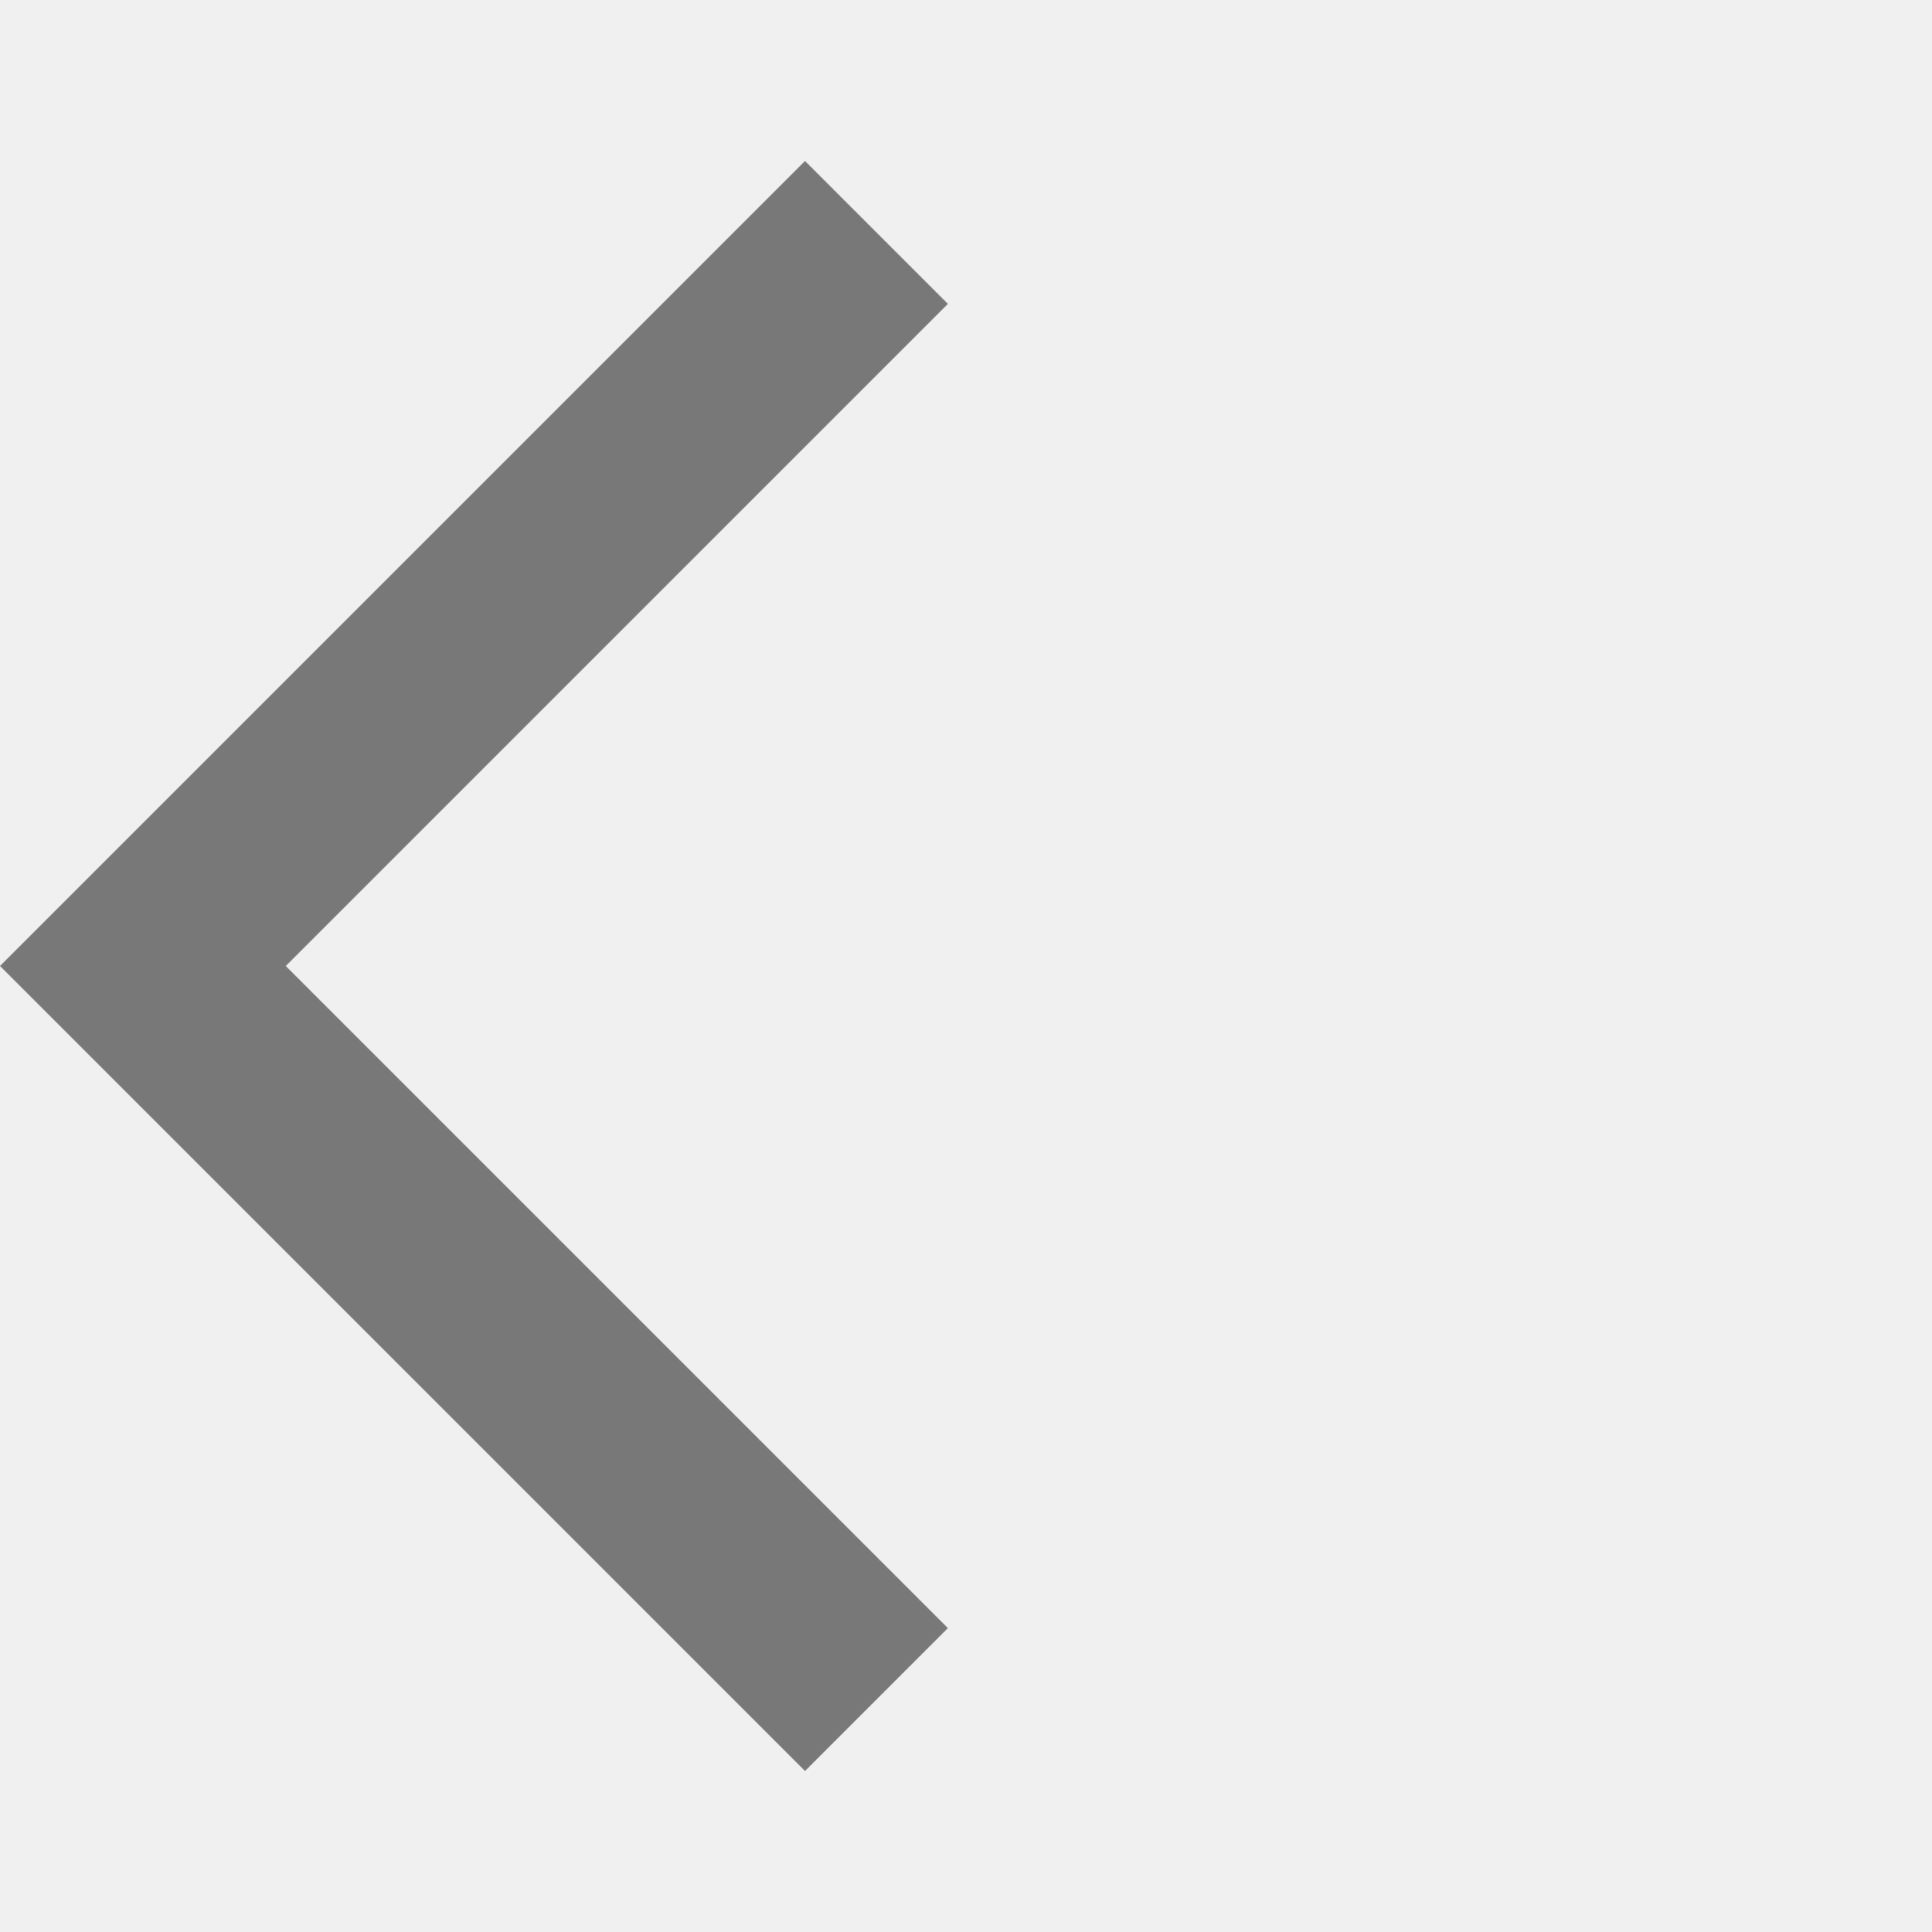
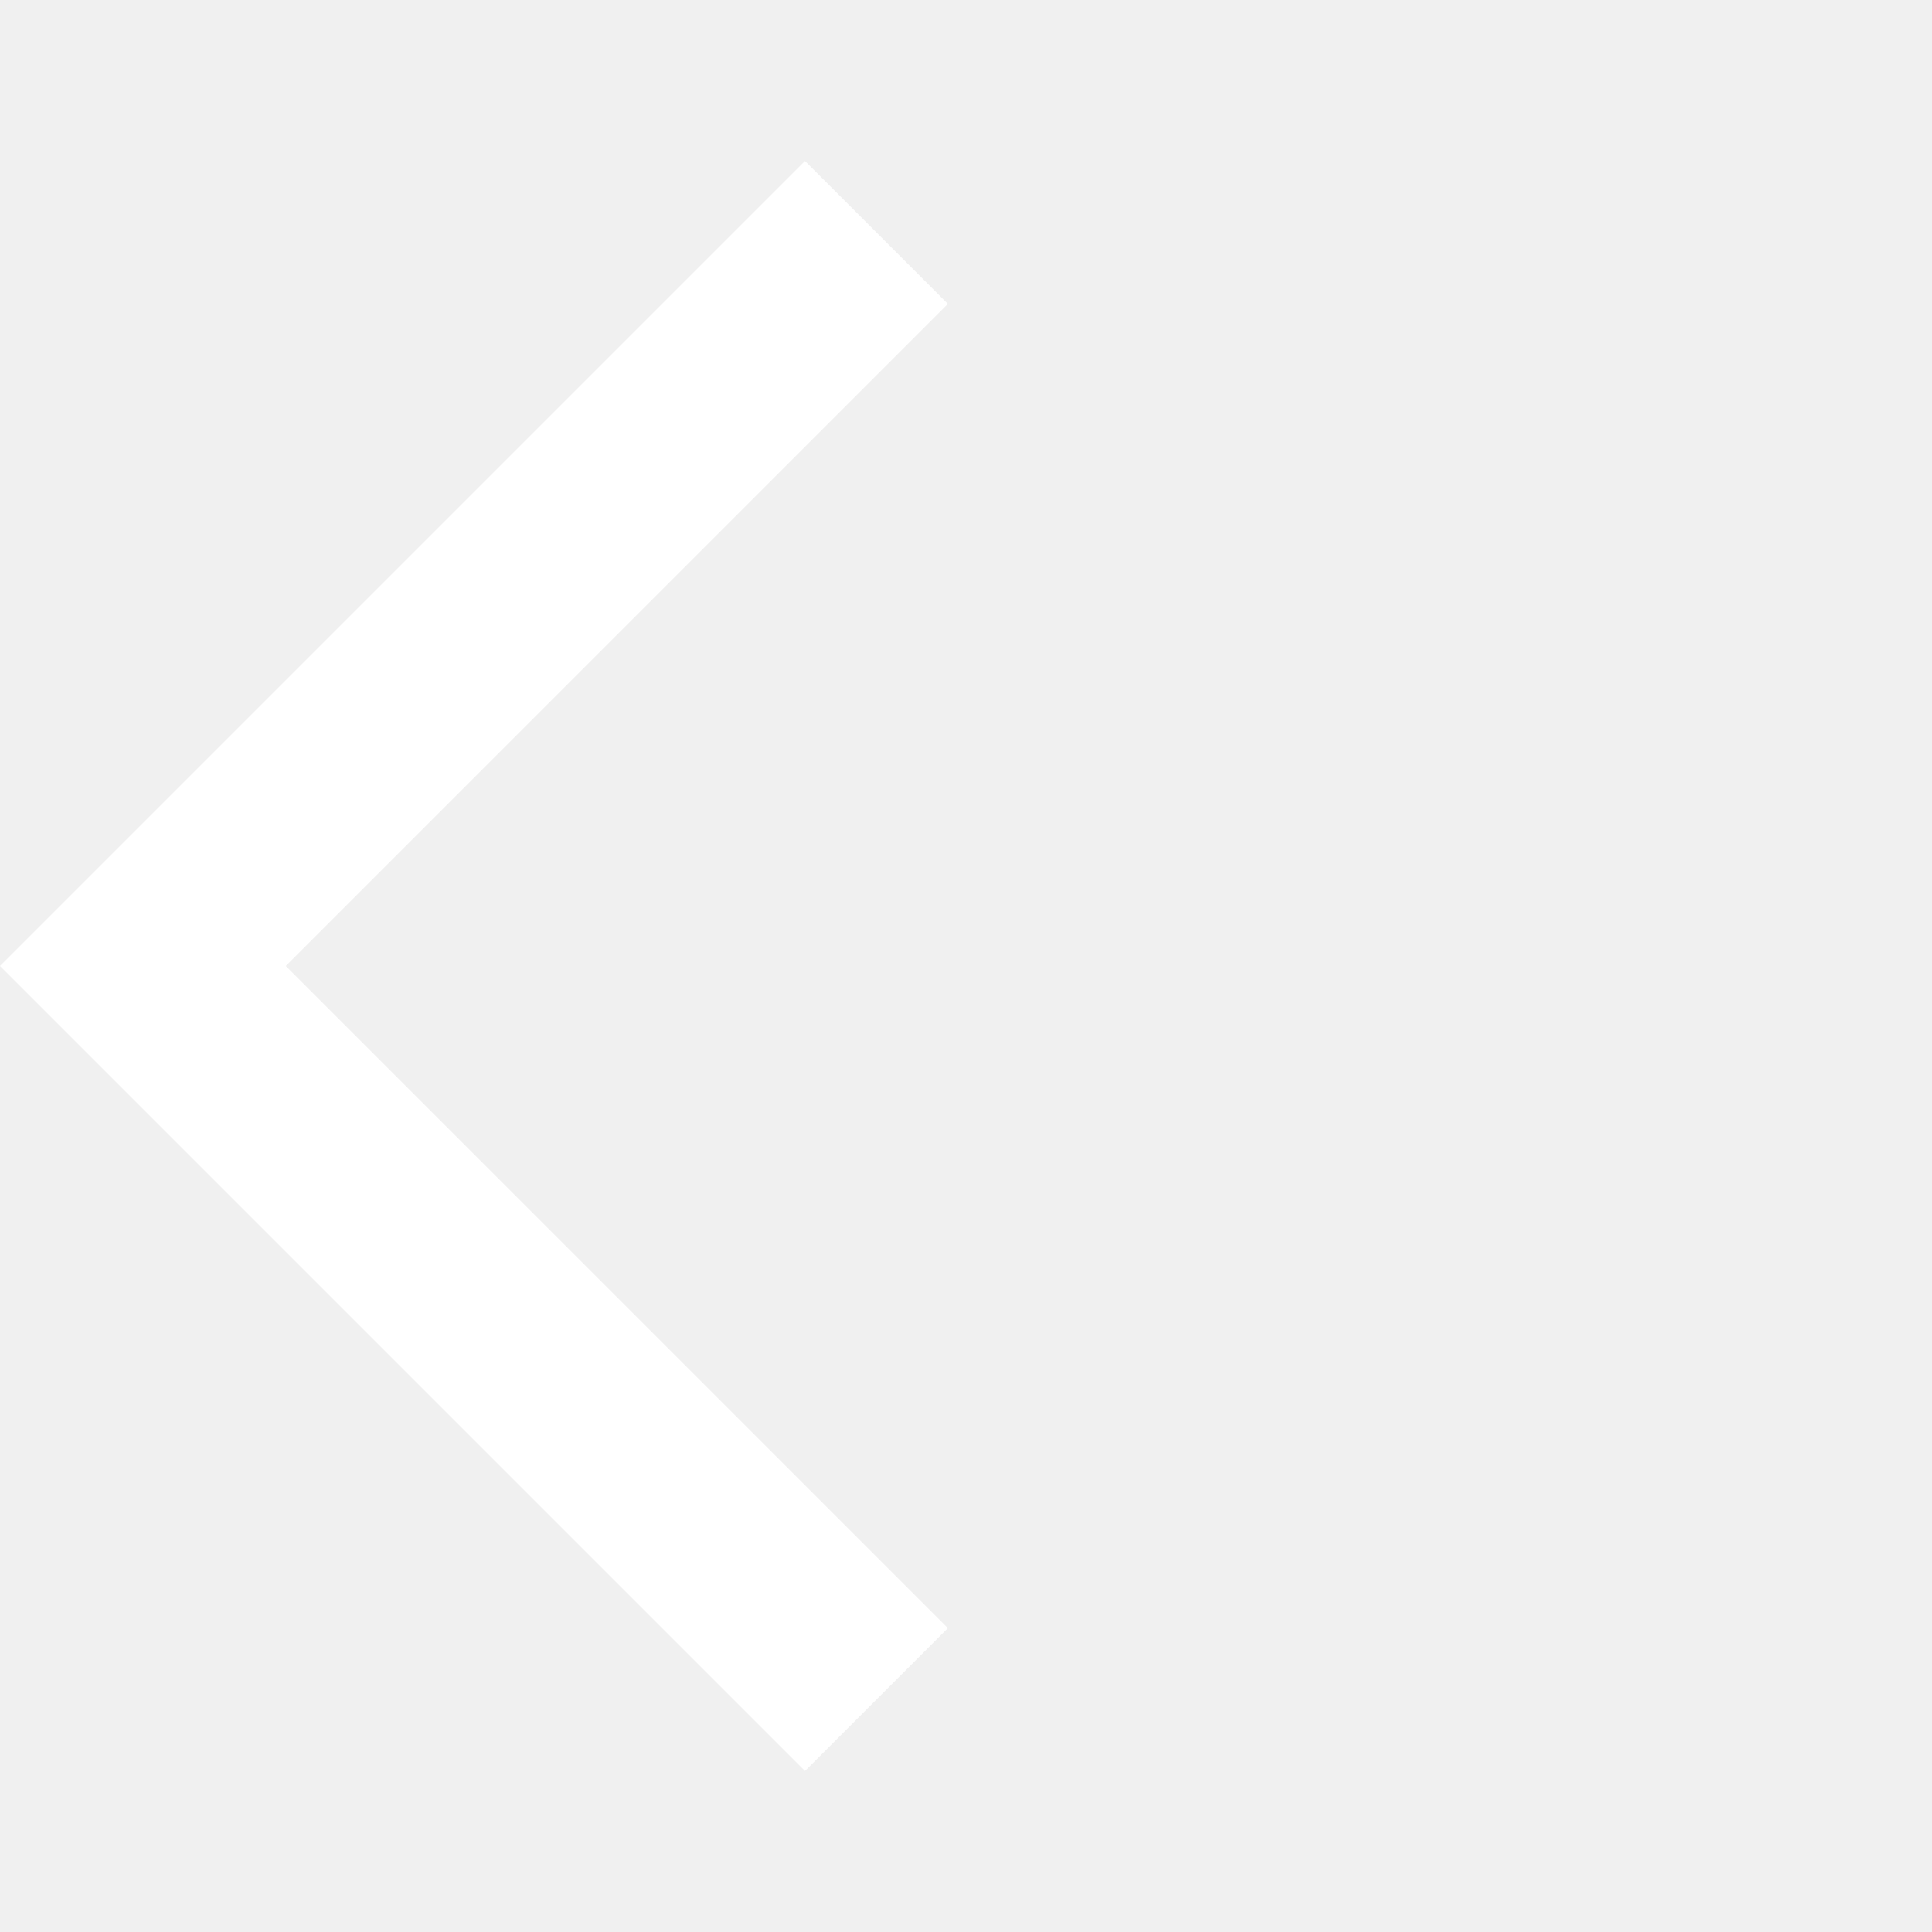
- <svg xmlns="http://www.w3.org/2000/svg" height="24px" viewBox="0 -960 960 960" width="24px" fill="#00000080">
+ <svg xmlns="http://www.w3.org/2000/svg" height="24px" viewBox="0 -960 960 960" width="24px" fill="#fff">
  <path d="M400-80 0-480l400-400 71 71-329 329 329 329-71 71Z" />
</svg>
